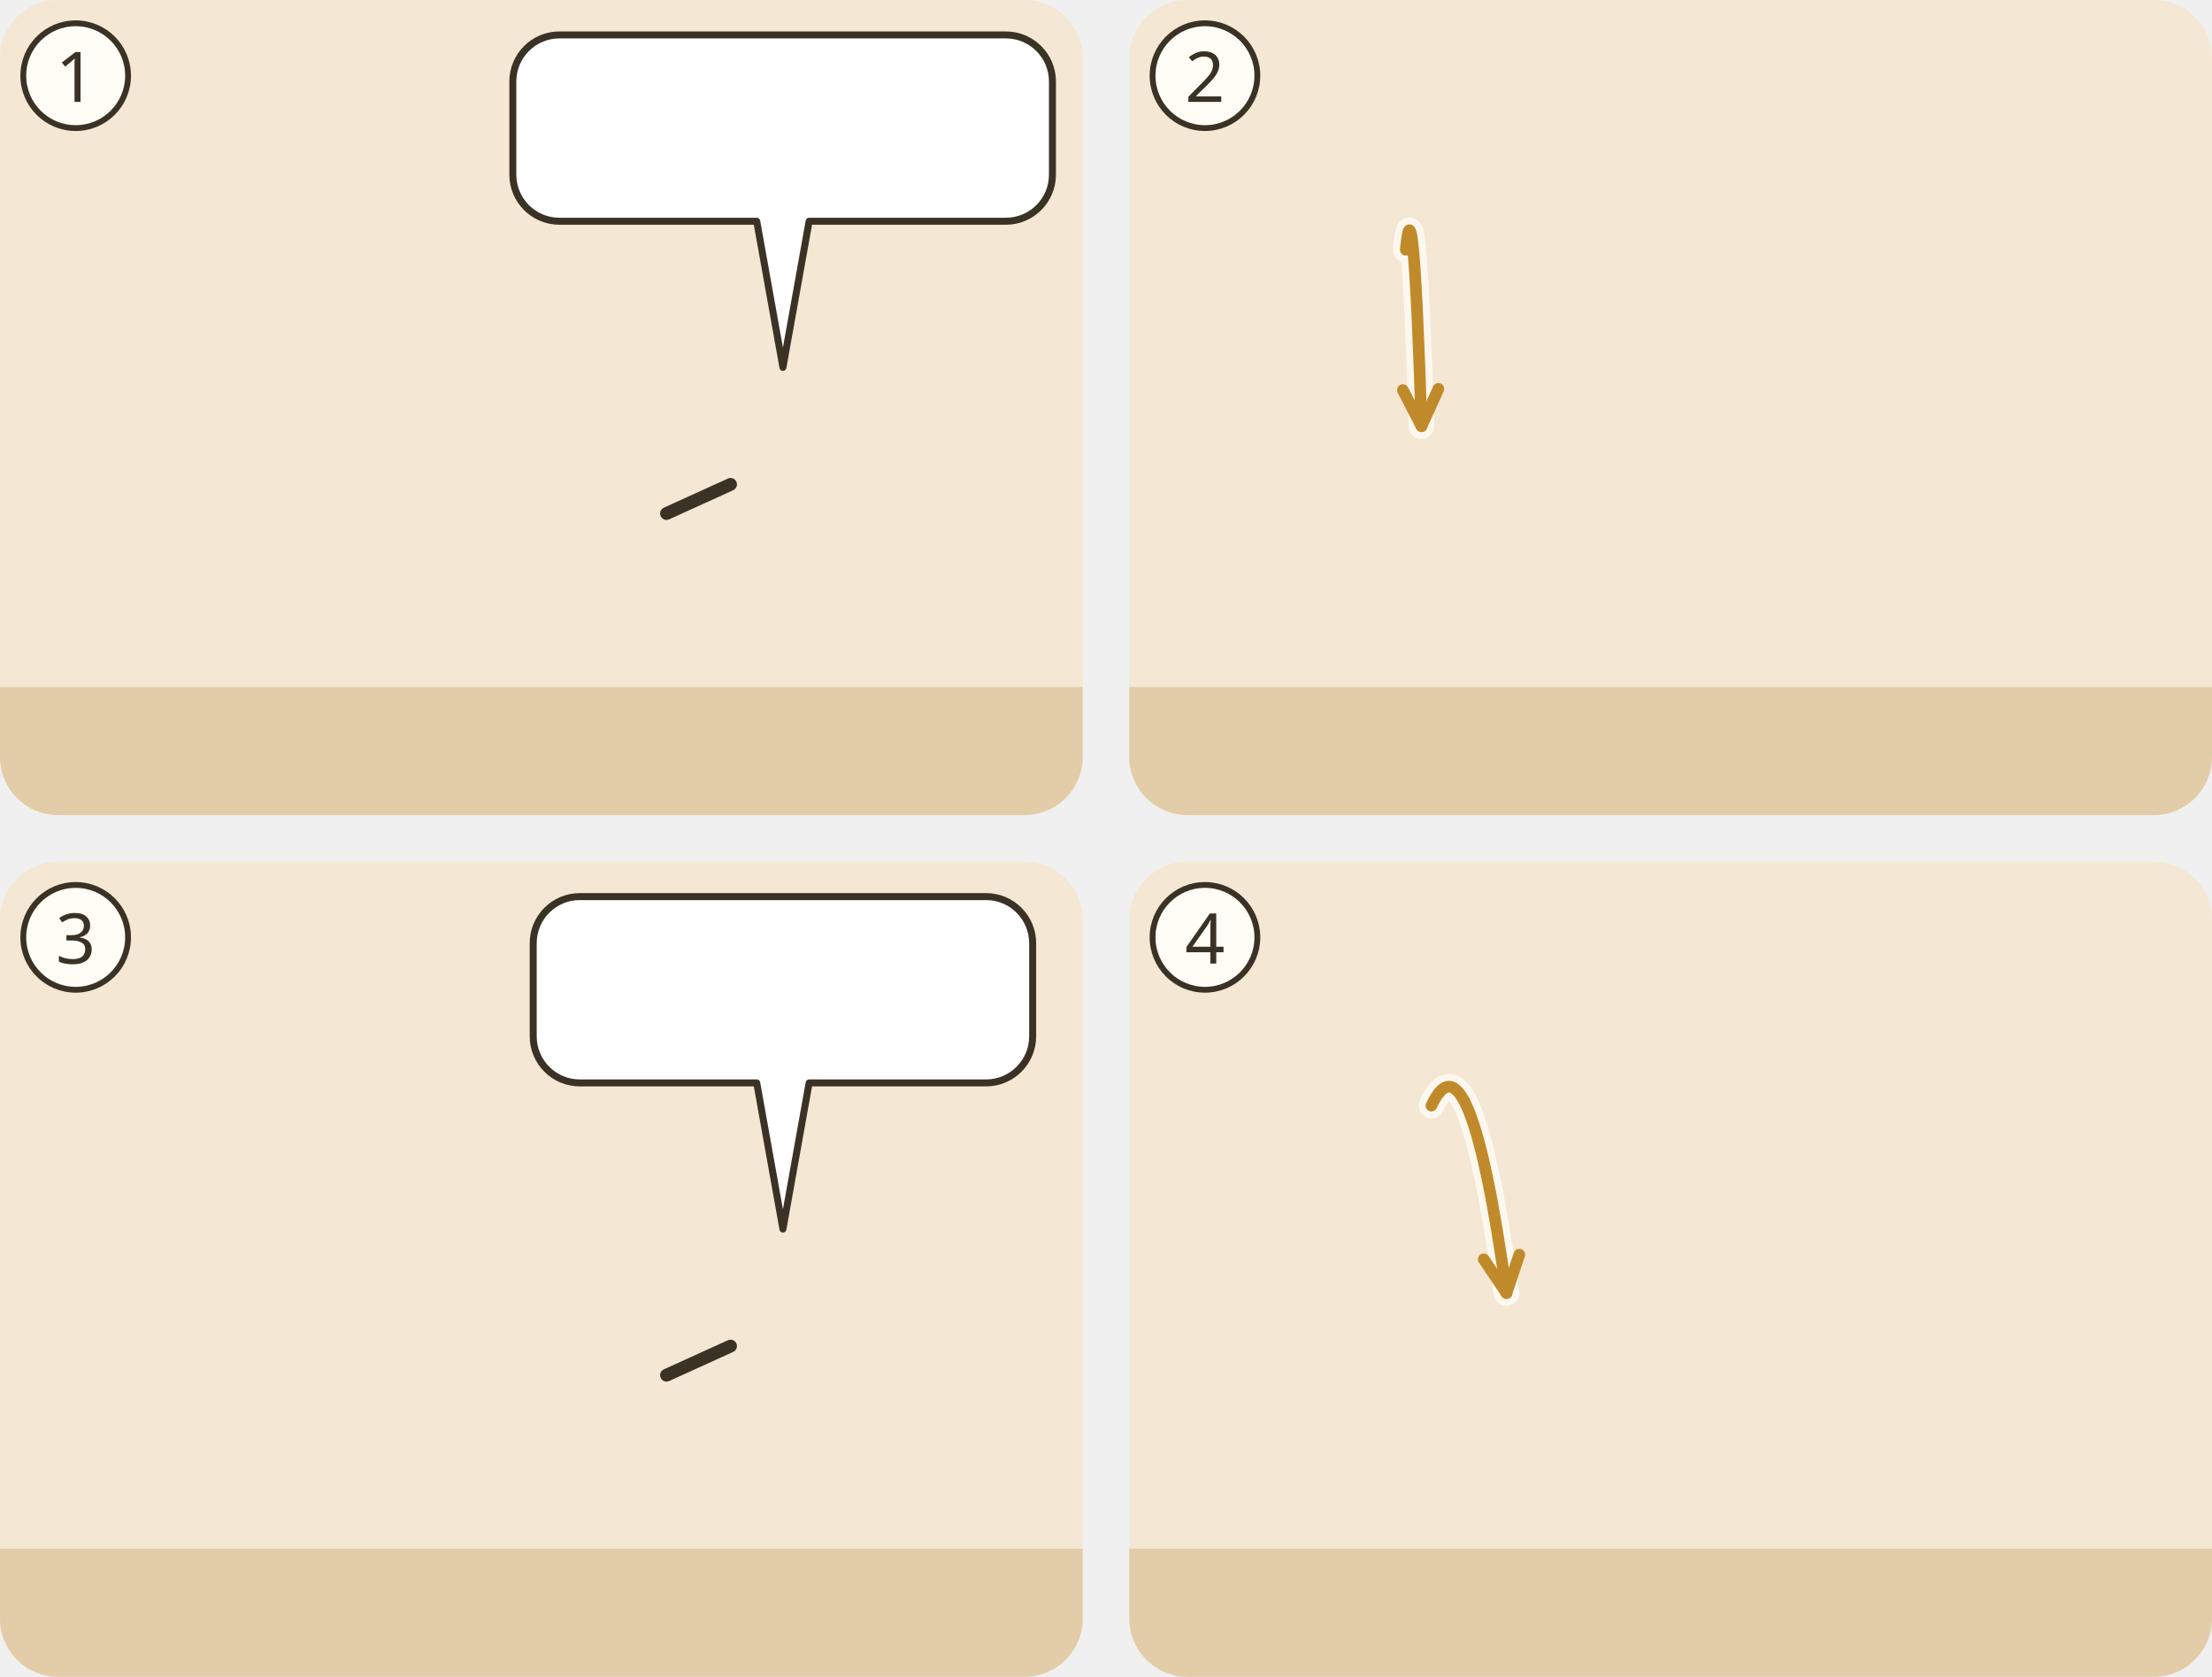
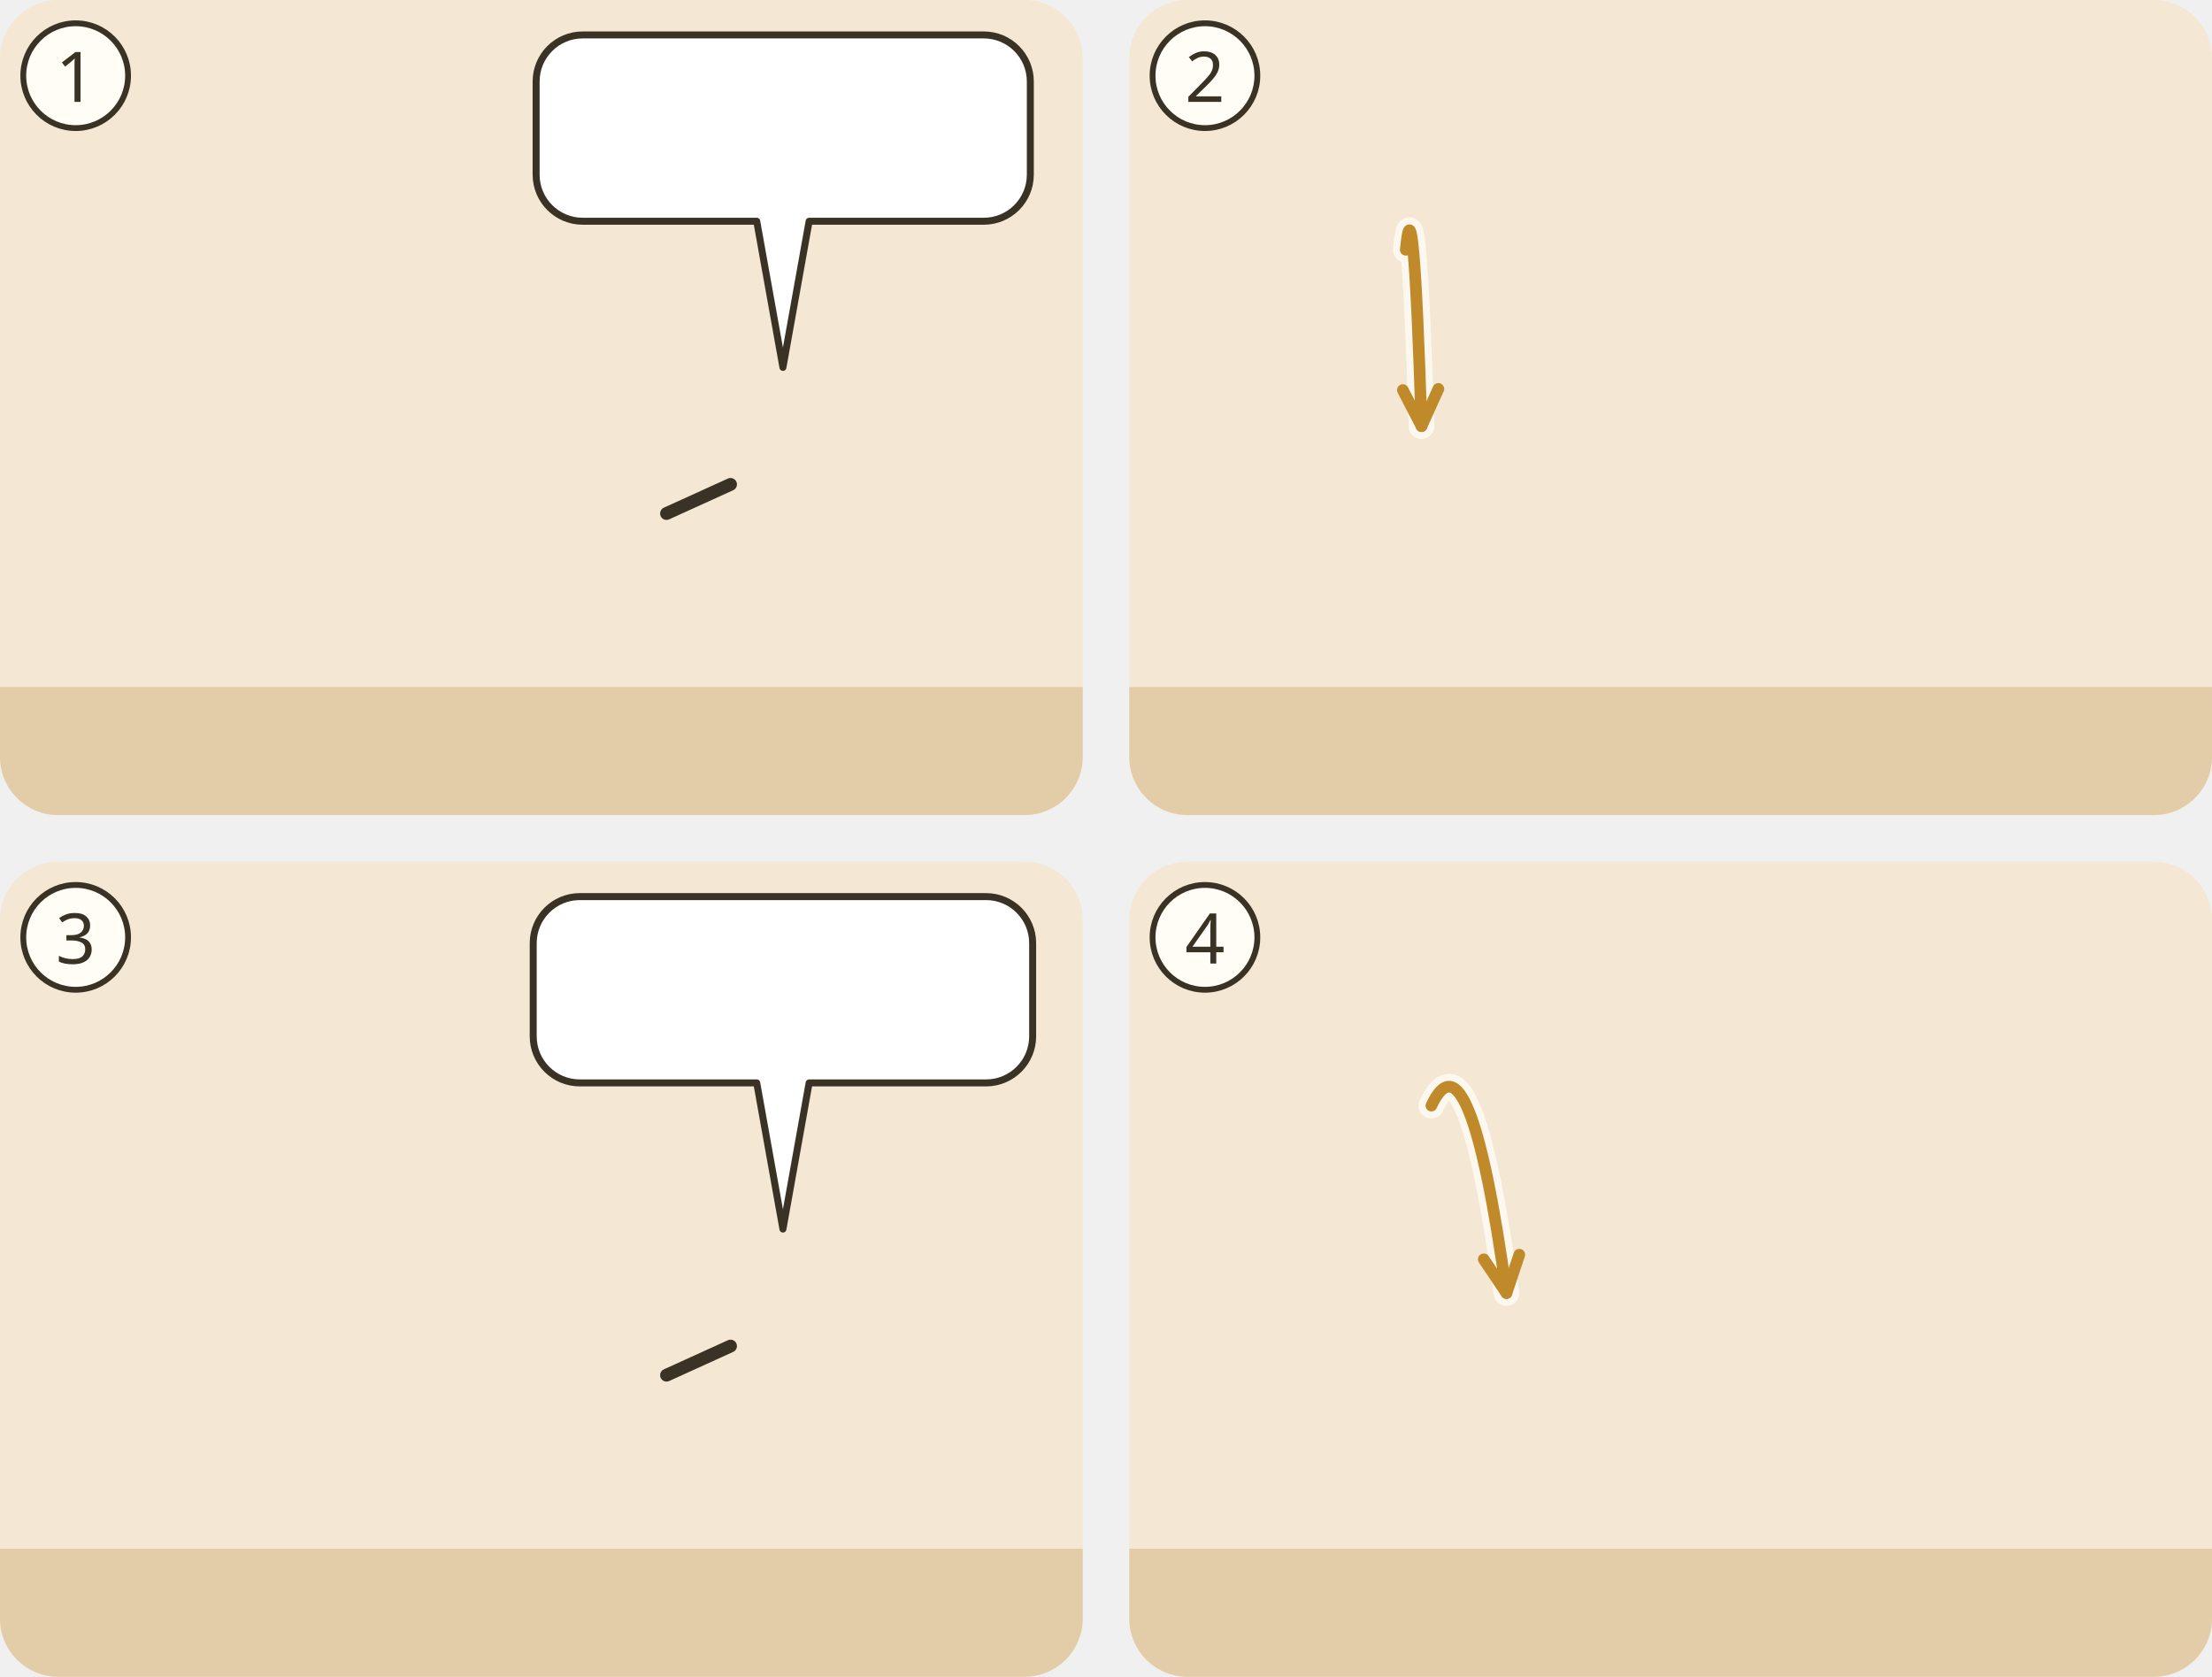
<svg xmlns="http://www.w3.org/2000/svg" viewBox="0 0 380 288">
  <g transform="translate(0 0)">
    <clipPath id="ill-cp-1-0-0">
      <rect width="186" height="140" rx="10" />
    </clipPath>
    <g clip-path="url(#ill-cp-1-0-0)">
      <rect width="186" height="140" fill="#F4E7D3" />
      <rect y="118" width="186" height="22" fill="#E2CDA8" />
      <use href="#ill-p-nikodemus" x="37.4" y="58" width="28.1" height="60" />
      <use href="#ill-p-jesus" x="120.4" y="58" width="28.1" height="60" />
      <path d="M125.5 83.2L114.5 88.2" stroke="#3B3226" stroke-width="2.2" stroke-linecap="round" />
      <g>
-         <path d="M96.1 6H172.8A8 8 0 0 1 180.8 14V30A8 8 0 0 1 172.8 38L139 38L134.5 63.1L130 38H96.1A8 8 0 0 1 88.1 30V14A8 8 0 0 1 96.1 6Z" fill="#FFFFFF" stroke="#3B3226" stroke-width="1.2" stroke-linejoin="round" />
-         <use href="#ill-z-wasser" x="94.1" y="12" width="21.8" height="20" />
-         <use href="#ill-geist" x="121.0" y="12" width="20.0" height="20" />
-         <use href="#ill-z-geburt" x="146.0" y="12" width="28.9" height="20" />
+         <path d="M100.1 6H169A8 8 0 0 1 177 14V30A8 8 0 0 1 169 38L139 38L134.5 63.1L130 38H100.1A8 8 0 0 1 92.1 30V14A8 8 0 0 1 100.1 6Z" fill="#FFFFFF" stroke="#3B3226" stroke-width="1.2" stroke-linejoin="round" />
+         <use href="#ill-z-wasser" x="98.1" y="12" width="14.0" height="20" />
+         <use href="#ill-geist" x="117.1" y="12" width="20.0" height="20" />
+         <use href="#ill-z-geburt" x="142.1" y="12" width="28.9" height="20" />
      </g>
      <use href="#ill-z-nacht" x="20" y="42" width="12.0" height="12.0" />
    </g>
    <circle cx="13" cy="13" r="9" fill="#FFFDF6" stroke="#3B3226" />
    <text x="13" y="17.5" text-anchor="middle" font-family="sans-serif" font-size="12" fill="#3B3226">1</text>
  </g>
  <g transform="translate(194 0)">
    <clipPath id="ill-cp-2-194-0">
      <rect width="186" height="140" rx="10" />
    </clipPath>
    <g clip-path="url(#ill-cp-2-194-0)">
      <rect width="186" height="140" fill="#F4E7D3" />
      <rect y="118" width="186" height="22" fill="#E2CDA8" />
      <use href="#ill-gott" x="26" y="3" width="40" height="40" />
      <use href="#ill-p-jesus" x="37.4" y="58" width="28.1" height="60" />
      <use href="#ill-p-gast2" x="103.6" y="62" width="23.9" height="55.2" />
      <use href="#ill-p-gast" x="142.9" y="62" width="23.9" height="55.2" />
      <use href="#ill-p-menge" x="120.4" y="58" width="28.1" height="60" />
      <use href="#ill-z-liebe" x="124.5" y="44.1" width="20" height="16" />
      <use href="#ill-z-glauben" x="126.5" y="42.1" width="16" height="18" />
      <use href="#ill-z-liebe" x="68" y="27" width="20" height="16" />
      <path d="M47.5 42.9Q48.8 28.9 50.2 73.2" fill="none" stroke="#FFFDF6" stroke-width="4.4" stroke-linecap="round" opacity=".8" />
      <path d="M47.5 42.9Q48.8 28.9 50.2 73.2" fill="none" stroke="#C08A2A" stroke-width="2" stroke-linecap="round" />
      <path d="M47.0 67.0L50.2 73.2L53.1 66.8" fill="none" stroke="#C08A2A" stroke-width="2" stroke-linecap="round" stroke-linejoin="round" />
-       <use href="#ill-z-welt" x="96" y="8" width="20.0" height="20.0" />
-       <use href="#ill-z-leben" x="125.0" y="8" width="20.0" height="20.0" />
+       <use href="#ill-z-welt" x="96" y="8" width="18.0" height="18.0" />
+       <use href="#ill-z-leben" x="123.0" y="8" width="18.0" height="18.0" />
    </g>
    <circle cx="13" cy="13" r="9" fill="#FFFDF6" stroke="#3B3226" />
    <text x="13" y="17.5" text-anchor="middle" font-family="sans-serif" font-size="12" fill="#3B3226">2</text>
  </g>
  <g transform="translate(0 148)">
    <clipPath id="ill-cp-3-0-148">
      <rect width="186" height="140" rx="10" />
    </clipPath>
    <g clip-path="url(#ill-cp-3-0-148)">
      <rect width="186" height="140" fill="#F4E7D3" />
      <rect y="118" width="186" height="22" fill="#E2CDA8" />
      <use href="#ill-p-g-juenger" x="37.4" y="58" width="28.1" height="60" />
      <use href="#ill-p-johannes-taeufer" x="120.4" y="58" width="28.1" height="60" />
      <path d="M125.5 83.2L114.5 88.2" stroke="#3B3226" stroke-width="2.2" stroke-linecap="round" />
      <g>
        <path d="M99.6 6H169.4A8 8 0 0 1 177.4 14V30A8 8 0 0 1 169.4 38L139 38L134.5 63.1L130 38H99.6A8 8 0 0 1 91.6 30V14A8 8 0 0 1 99.6 6Z" fill="#FFFFFF" stroke="#3B3226" stroke-width="1.2" stroke-linejoin="round" />
        <use href="#ill-p-jesus" x="97.6" y="12" width="9.4" height="20" />
        <use href="#ill-z-wachsen" x="112.0" y="12" width="20.0" height="20" />
        <use href="#ill-p-johannes-taeufer" x="137.0" y="12" width="9.4" height="20" />
        <use href="#ill-z-abnehmen" x="151.4" y="12" width="20.0" height="20" />
      </g>
    </g>
    <circle cx="13" cy="13" r="9" fill="#FFFDF6" stroke="#3B3226" />
    <text x="13" y="17.5" text-anchor="middle" font-family="sans-serif" font-size="12" fill="#3B3226">3</text>
  </g>
  <g transform="translate(194 148)">
    <clipPath id="ill-cp-4-194-148">
      <rect width="186" height="140" rx="10" />
    </clipPath>
    <g clip-path="url(#ill-cp-4-194-148)">
      <rect width="186" height="140" fill="#F4E7D3" />
      <rect y="118" width="186" height="22" fill="#E2CDA8" />
      <use href="#ill-gott" x="26" y="3" width="40" height="40" />
      <use href="#ill-p-jesus" x="55.9" y="58" width="28.1" height="60" />
      <use href="#ill-p-gast2" x="109.1" y="62" width="23.9" height="55.2" />
      <use href="#ill-p-gast" x="148.4" y="62" width="23.9" height="55.2" />
      <use href="#ill-p-menge" x="125.9" y="58" width="28.1" height="60" />
      <use href="#ill-z-glauben" x="132.0" y="42.1" width="16" height="18" />
      <path d="M51.9 41.9Q58.4 27.9 64.8 74.1" fill="none" stroke="#FFFDF6" stroke-width="4.4" stroke-linecap="round" opacity=".8" />
      <path d="M51.9 41.9Q58.4 27.9 64.8 74.1" fill="none" stroke="#C08A2A" stroke-width="2" stroke-linecap="round" />
      <path d="M60.9 68.3L64.8 74.1L67.0 67.5" fill="none" stroke="#C08A2A" stroke-width="2" stroke-linecap="round" stroke-linejoin="round" />
    </g>
    <circle cx="13" cy="13" r="9" fill="#FFFDF6" stroke="#3B3226" />
    <text x="13" y="17.5" text-anchor="middle" font-family="sans-serif" font-size="12" fill="#3B3226">4</text>
  </g>
</svg>
